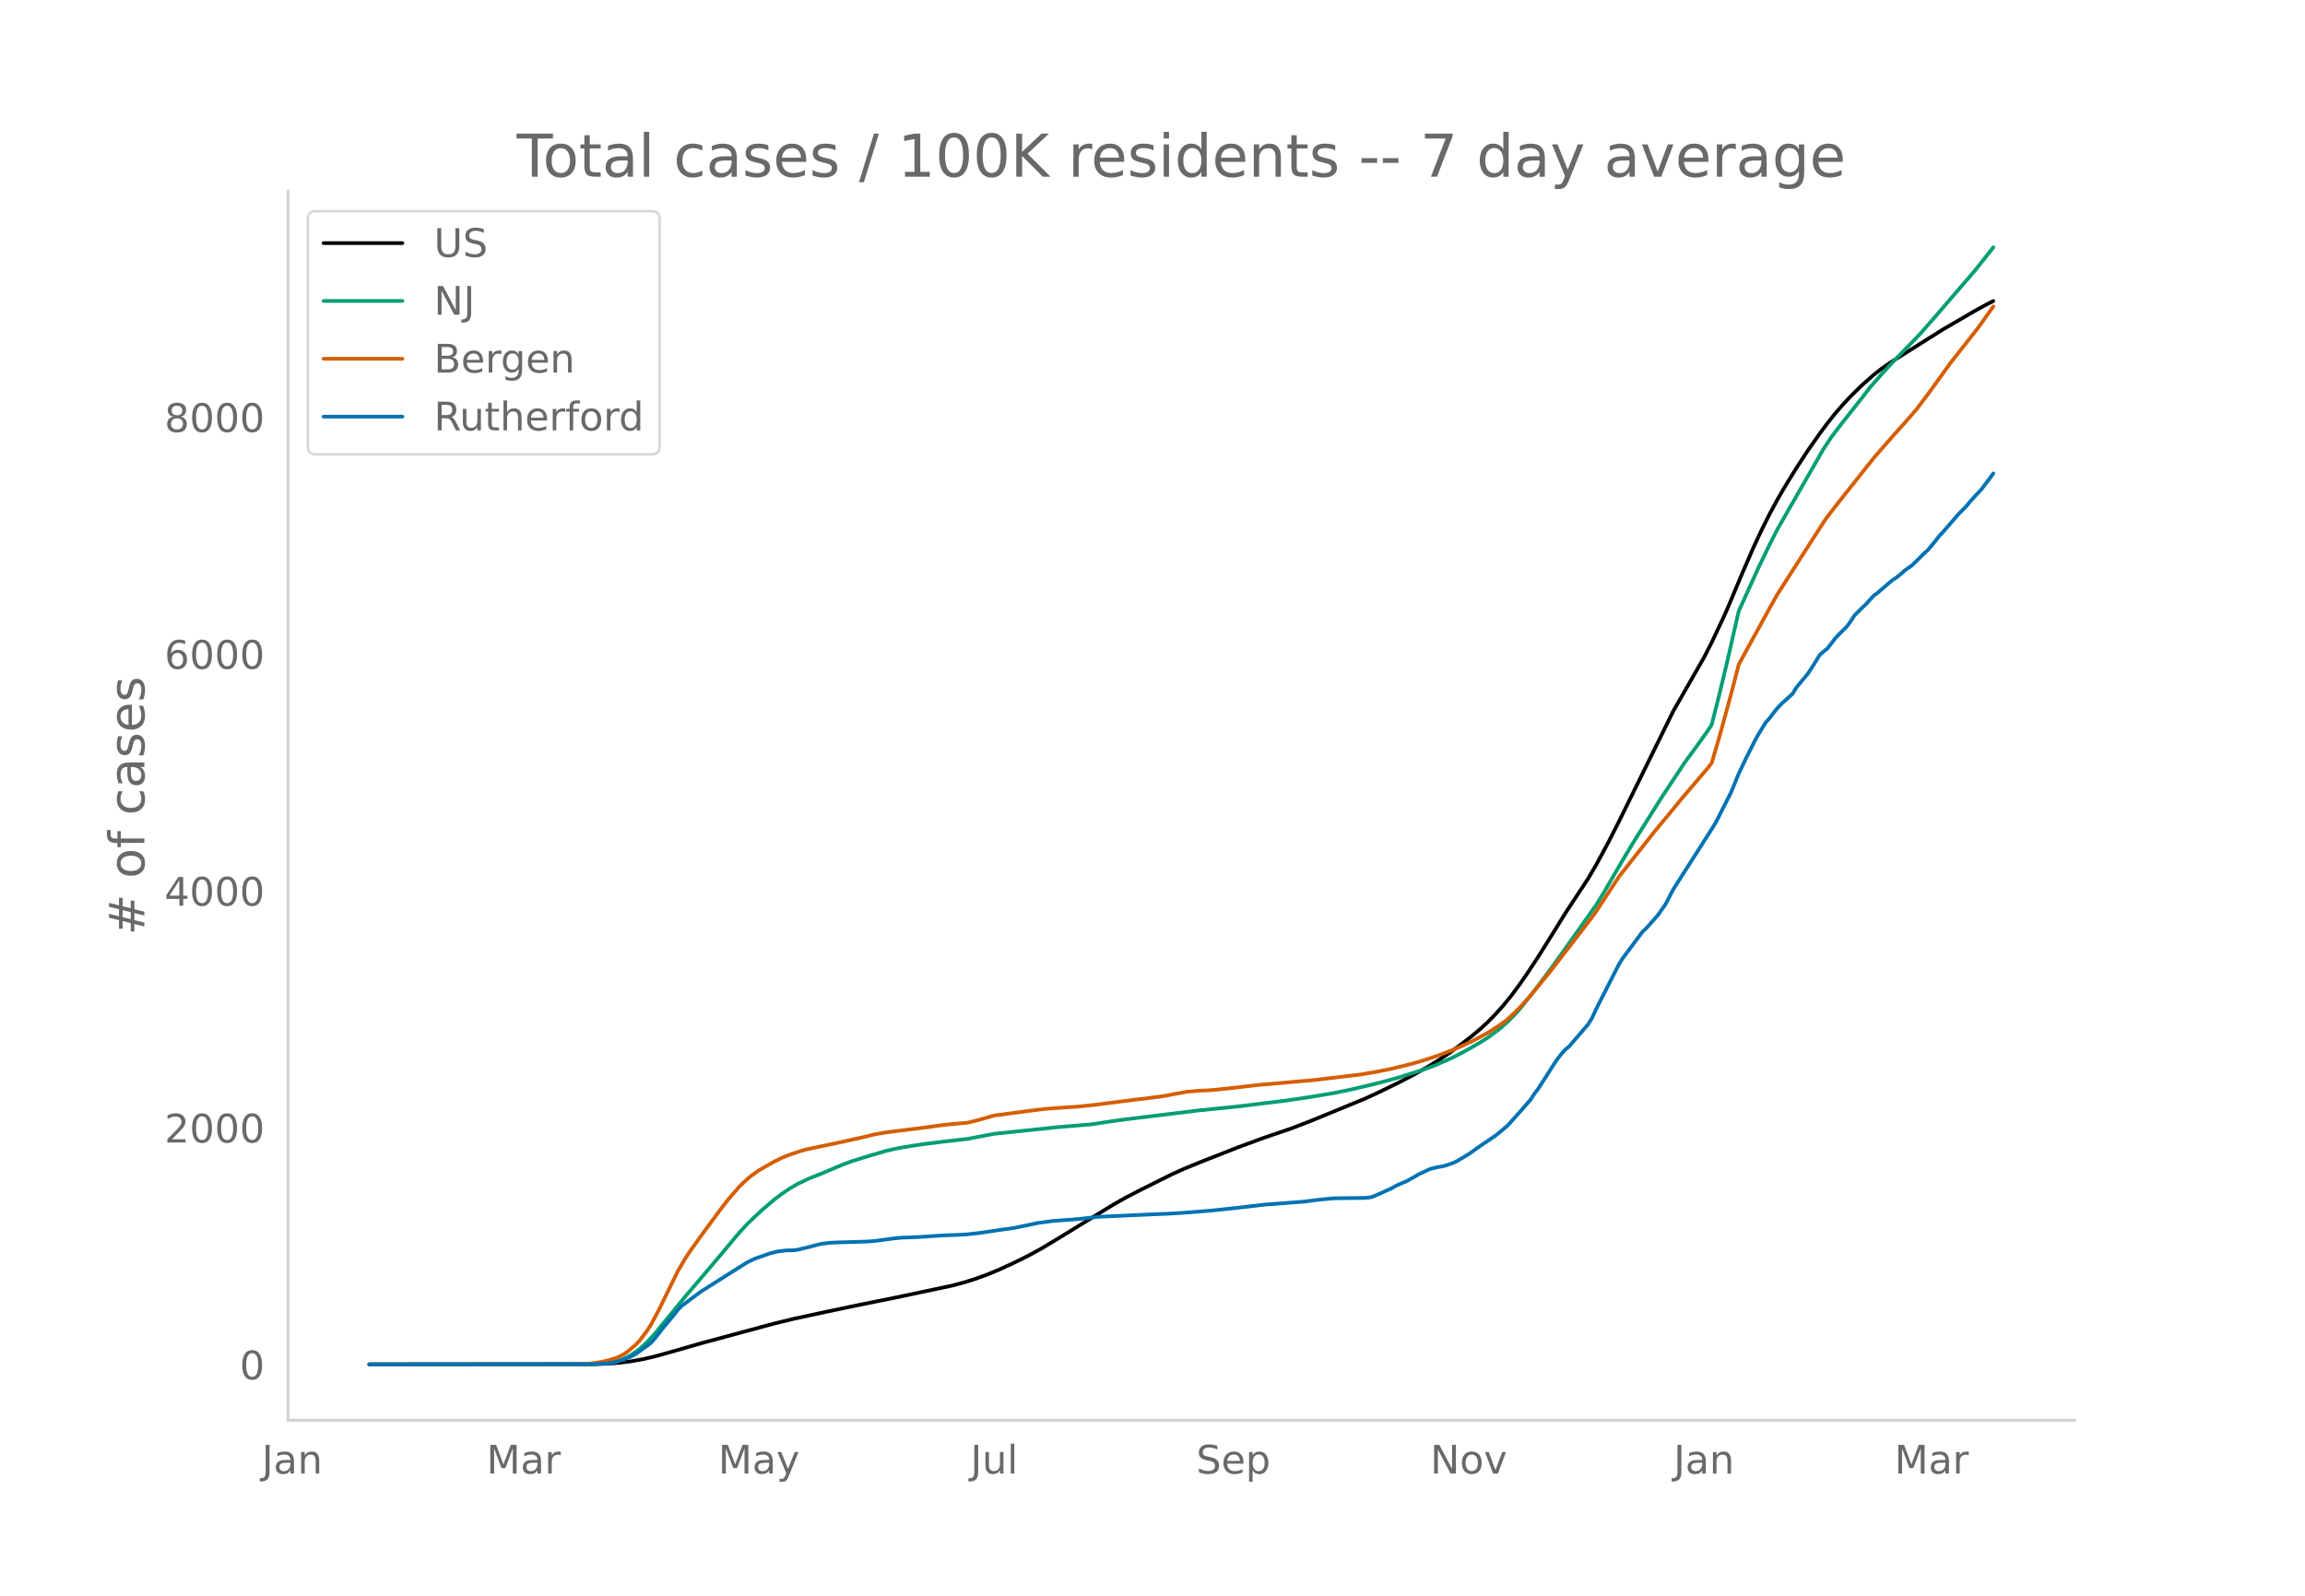
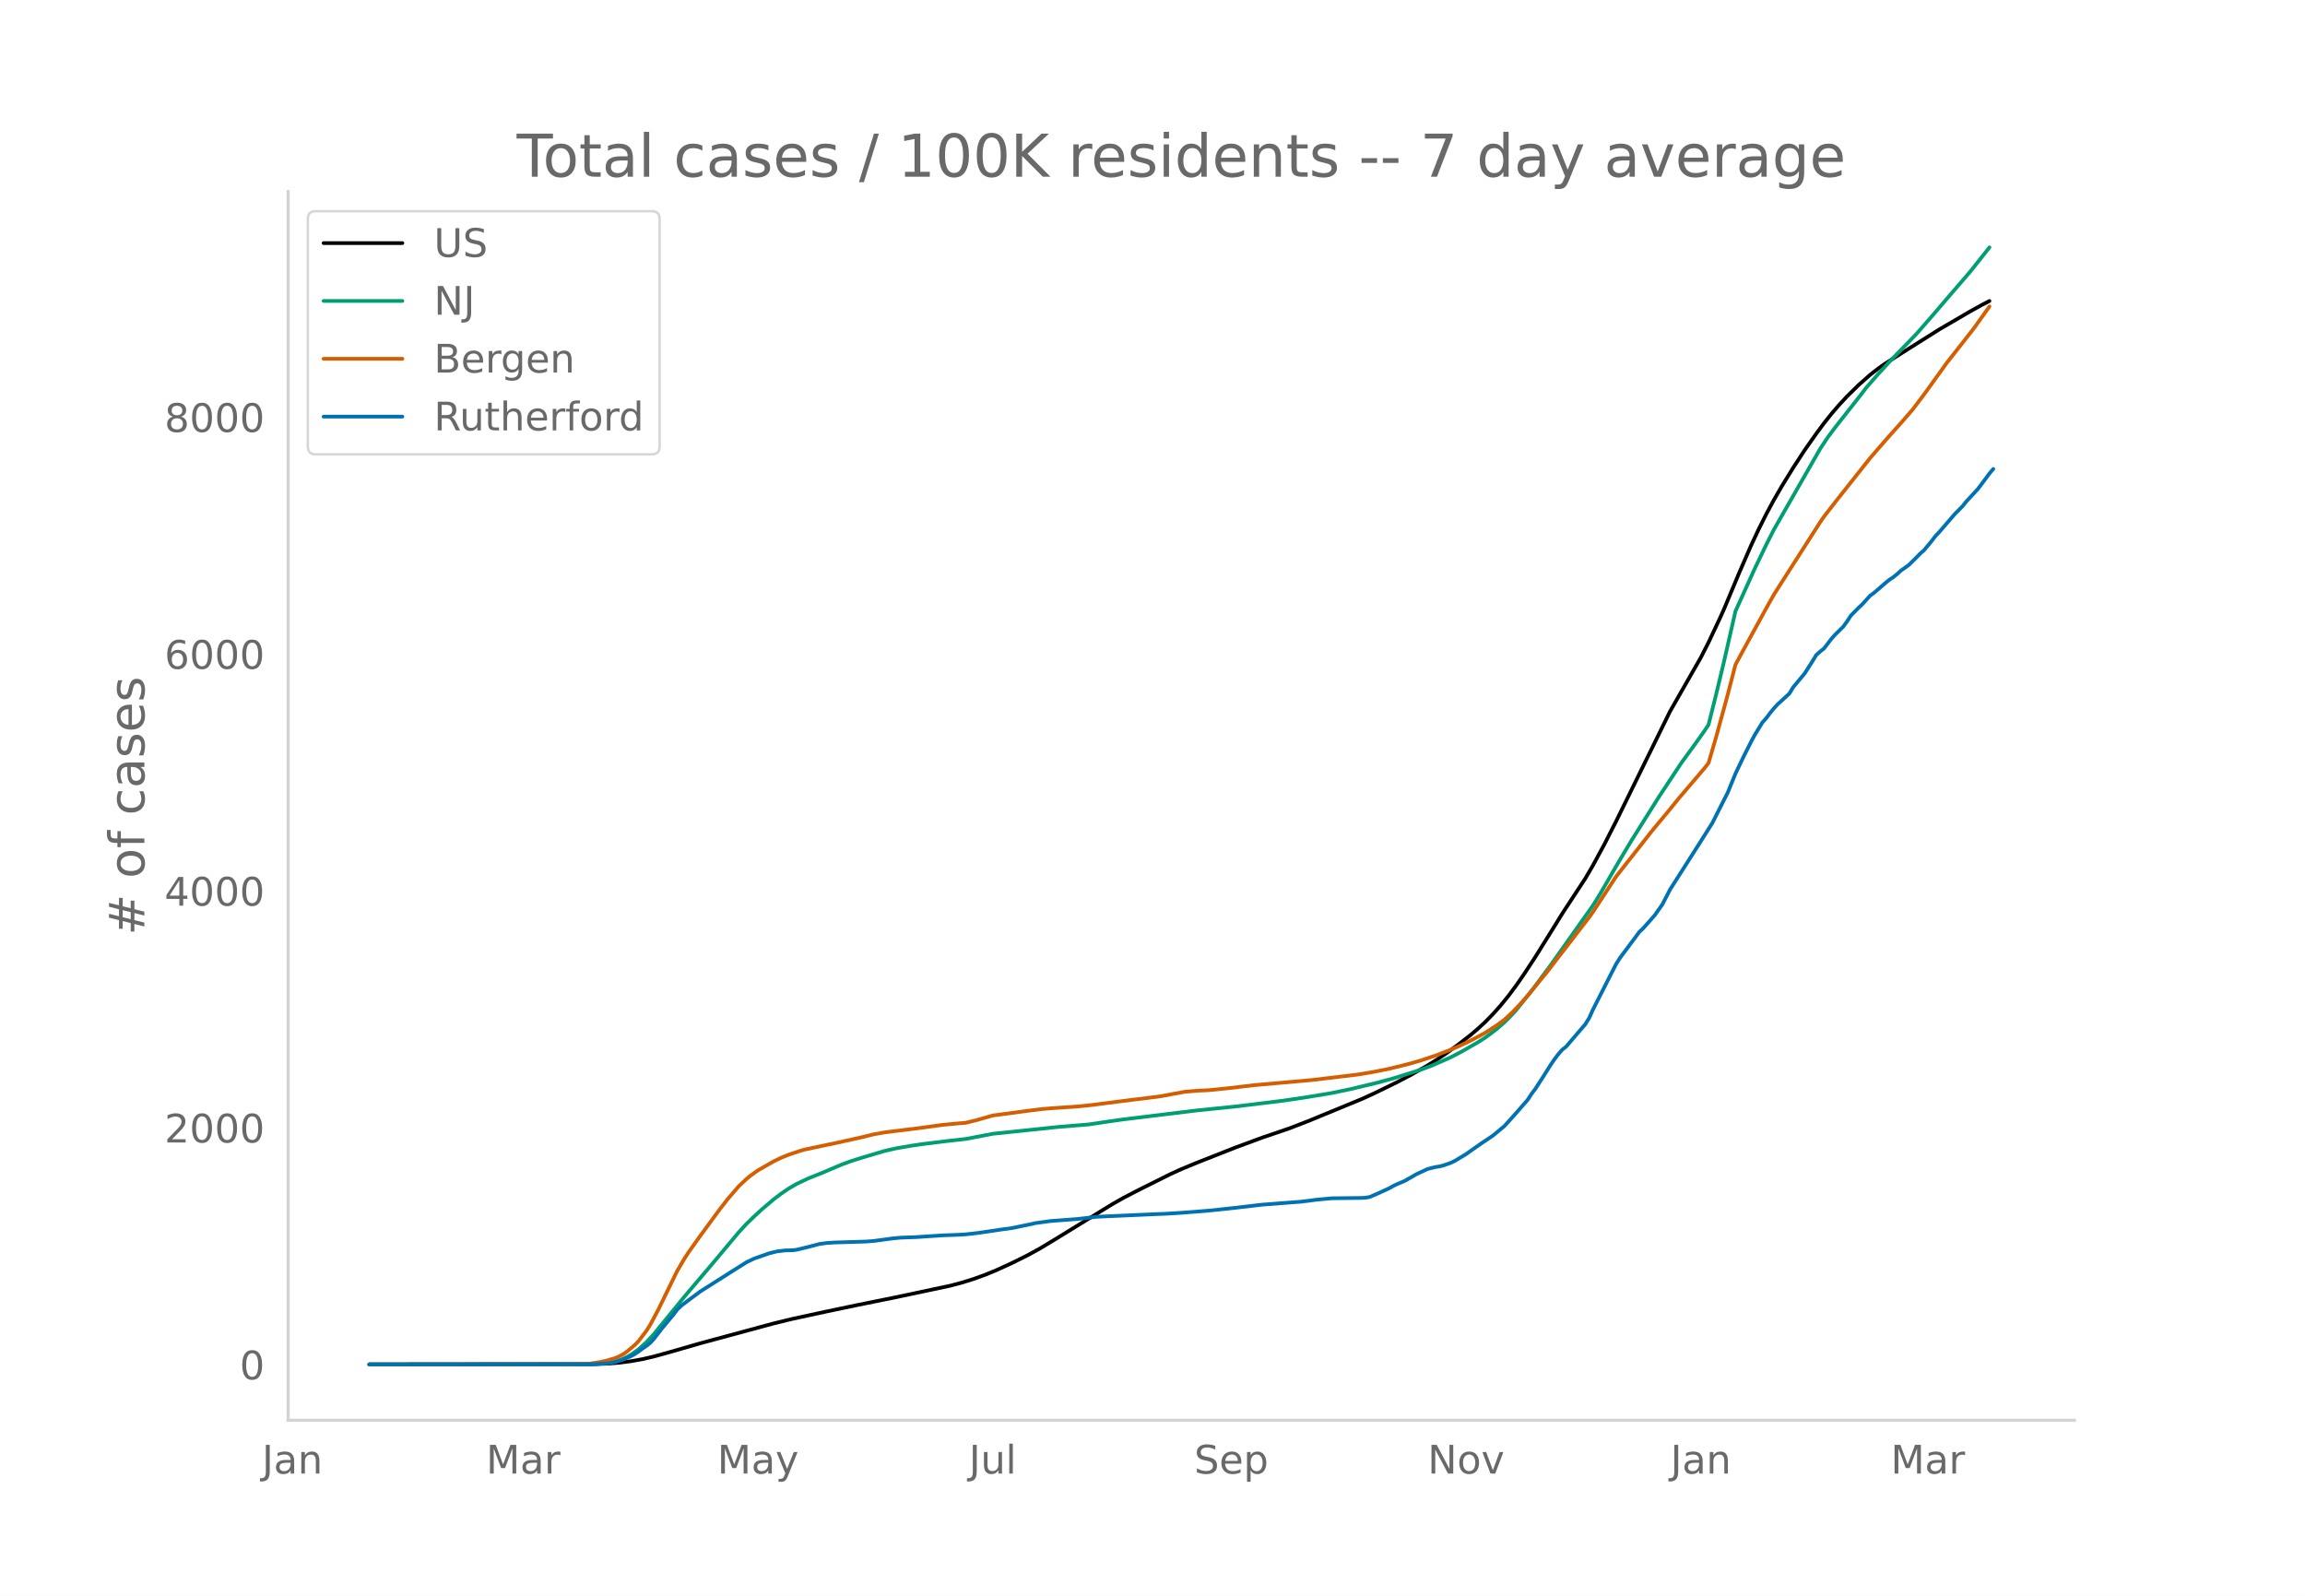
<svg xmlns="http://www.w3.org/2000/svg" xmlns:xlink="http://www.w3.org/1999/xlink" height="864" viewBox="0 0 936 648" width="1248">
  <defs>
    <style>*{stroke-linecap:butt;stroke-linejoin:round}</style>
  </defs>
  <g id="figure_1">
    <path d="M0 648h936V0H0z" style="fill:#fff" id="patch_1" />
    <g id="axes_1">
      <path d="M117 576.72h725.4V77.76H117z" style="fill:none" id="patch_2" />
-       <path clip-path="url(#p76350f881b)" d="m149.973 554.04 90.85-.083 6.267-.222 4.699-.38 4.699-.615 4.7-.84 4.698-1.095 6.266-1.732 12.531-3.608 29.762-8.032 7.832-1.903 14.097-3.039 12.532-2.619 14.097-2.832 23.496-4.965 4.7-1.245 4.699-1.466 4.699-1.693 4.699-1.927 6.266-2.87 6.265-3.106 4.7-2.561 6.265-3.755 23.496-14.41 4.7-2.66 6.265-3.245 12.531-6.243 4.7-2.142 6.265-2.587 15.664-6.159 10.965-4.045 10.964-3.728 7.832-3.016 21.93-9.018 4.7-2.14 9.398-4.571 6.265-3.29 6.266-3.563 3.133-1.943 4.699-3.138 4.699-3.422 4.7-3.651 3.132-2.64 3.133-2.89 3.133-3.196 3.132-3.509 3.133-3.842 3.133-4.203 3.133-4.482 4.699-7.146 6.266-10.022 4.699-7.576 6.265-9.537 3.133-4.77 3.133-5.347 4.7-8.669 4.698-9.213 21.93-44.571 12.531-21.872 3.133-6.137 4.7-9.955 1.566-3.482 6.265-14.933 4.7-10.79 3.132-6.685 3.133-6.249 3.133-5.805 3.133-5.41 4.699-7.61 4.7-7.186 4.698-6.677 3.133-4.222 3.133-3.92 3.133-3.627 3.132-3.357 4.7-4.607 4.699-4.147 3.133-2.446 3.132-2.206 6.266-3.967 15.664-9.85 12.531-7.29 4.7-2.603 3.132-1.61h0" style="fill:none;stroke:#000;stroke-linecap:round;stroke-width:1.5" id="line2d_1" />
-       <path clip-path="url(#p76350f881b)" d="m149.973 554.04 89.285-.087 4.699-.217 3.133-.347 3.132-.571 1.567-.475 1.566-.614 1.567-.757 1.566-.887 3.133-2.228 3.133-2.829 3.132-3.408 4.7-5.747 7.832-9.566 10.964-12.87 10.965-13.06 3.133-3.392 3.133-3.022 3.133-2.876 4.699-3.985 3.133-2.368 3.132-2.137 3.133-1.815 4.7-2.234 6.265-2.502 4.7-2.002 3.132-1.302 3.133-1.15 4.699-1.495 9.398-2.781 4.7-1.044 6.265-1.07 4.7-.682 9.398-1.155 7.832-.874 10.965-2.093 26.628-2.78 12.532-1.024 7.832-1.173 6.265-.886 29.762-3.621 15.664-1.588 18.797-2.289 9.398-1.358 10.965-1.805 7.832-1.63 10.965-2.627 6.265-1.691 10.965-3.425 4.7-1.718 7.831-3.438 4.7-2.461 6.265-3.577 3.133-1.976 4.699-3.506 3.133-2.774 3.133-3.153 1.566-1.714 6.266-7.788 7.832-10.514 17.23-24.27 3.133-5.076 4.699-8.102 3.133-5.358 4.699-7.82 10.965-17.41 9.398-14.197 4.7-6.399 4.699-6.588 1.566-2.39 3.133-12.46 3.133-13.022 4.699-20.608 7.832-17.247 4.7-9.762 3.132-6.146 3.133-5.474 15.664-27.283 3.132-4.721 3.133-4.167 9.399-11.905 3.132-4.077 4.7-5.36 4.699-5.109 10.965-11.285 6.265-7.15 6.266-7.307 9.398-10.883 4.7-5.877 3.132-3.989h0" style="fill:none;stroke:#009e73;stroke-linecap:round;stroke-width:1.5" id="line2d_2" />
-       <path clip-path="url(#p76350f881b)" d="m149.973 554.04 84.585-.085 4.7-.188 4.699-.693 3.133-.717 3.132-.96 1.567-.67 1.566-.857 1.567-1.088 3.132-2.642 1.567-1.627 3.133-4.104 1.566-2.477 3.133-5.851 7.832-15.985 3.133-5.305 1.566-2.38 4.7-6.584 7.831-10.641 3.133-4.037 4.7-5.455 3.132-2.939 1.566-1.297 3.133-2.231 6.266-3.57 3.133-1.527 3.132-1.26 4.7-1.563 1.566-.464 9.398-1.985 3.133-.641 10.965-2.422 4.7-1.165 4.698-.829 14.098-1.745 9.398-1.289 6.266-.586 3.133-.249 4.699-1.166 6.266-1.795 7.832-1.034 6.265-.848 6.266-.768 4.699-.377 9.398-.632 6.266-.65 15.664-2.021 6.266-.744 6.265-.838 4.7-.894 4.699-.852 4.699-.397 4.699-.211 7.832-.78 10.965-1.292 23.496-2.073 18.797-2.25 6.265-1.056L565.07 434l7.832-1.93 4.699-1.334 6.266-2.074 6.265-2.41 3.133-1.349 4.7-2.2 3.132-1.647 3.133-1.69 4.699-3.048 3.133-2.302 3.133-2.926 3.132-3.249 3.133-3.53 7.832-9.545 4.7-6.123 4.699-6.028 7.832-10.194 1.566-2.186 9.398-14.334 6.266-7.932 4.7-5.96 3.132-4.018 3.133-3.782 4.699-5.633 3.133-3.891 10.965-12.84 1.566-2.005 3.133-10.683 4.699-17.16 3.133-12.1 3.133-5.792 9.398-17.126 3.133-5.563 3.133-4.918 15.664-24.444 1.566-2.258 4.7-6.056 14.097-17.753 3.133-3.618 4.699-5.376 4.7-5.217 4.698-5.4 4.7-6.186 9.398-13.03 3.133-3.955 7.832-9.974 6.265-8.771h0" style="fill:none;stroke:#d55e00;stroke-linecap:round;stroke-width:1.5" id="line2d_3" />
-       <path clip-path="url(#p76350f881b)" d="m149.973 554.04 90.85-.075 6.267-.375 1.566-.226 1.566-.337 3.133-1.014 3.133-1.314 1.566-.863 1.567-1.05 1.566-1.202 1.567-1.05 1.566-1.24 1.566-1.726 3.133-4.054 4.7-5.63 1.566-2.064 1.566-1.54 3.133-2.364 4.7-3.49 12.53-7.92 6.266-3.942 3.133-1.501 6.265-2.177 3.133-.75 3.133-.376 3.133-.075 1.566-.188 4.7-1.126 4.699-1.238 3.132-.413 3.133-.188 12.531-.375 3.133-.226 7.832-1.05 3.133-.3 6.266-.226 10.964-.713 6.266-.225 3.133-.188 4.699-.526 3.133-.45 6.265-.938 4.7-.638 7.832-1.614 1.566-.376 6.266-.863 10.964-.826 7.832-.9 23.496-1.052 4.7-.187 6.265-.376 10.965-.863 4.7-.488 6.265-.675 10.965-1.277 15.664-1.2 3.132-.376 3.133-.413 6.266-.6 6.265-.076 6.266-.075 1.566-.112 1.567-.3 3.133-1.352 4.699-2.14 1.566-.9 1.567-.75 3.132-1.314 3.133-1.765 1.567-.938 4.699-2.177 3.133-.788 1.566-.225 1.566-.376 3.133-1.088 1.567-.75 4.699-2.816 3.133-2.215 3.132-2.177 4.7-3.152 4.699-3.904 4.699-5.217 4.7-5.368 1.566-2.402 1.566-2.064 3.133-4.842 3.133-4.955 1.566-2.29L633.99 428l1.567-1.764 1.566-1.239 7.832-9.12 1.567-2.553 1.566-3.453 7.832-15.39 1.566-3.04 1.567-2.477 6.265-8.37 1.567-2.14 1.566-1.463 4.7-5.293 3.132-4.429 3.133-6.043 12.531-19.63 4.7-7.432 6.265-12.349 3.133-7.657 3.133-6.568 3.132-6.194 1.567-2.927 3.133-5.105 1.566-1.727 1.566-2.102 1.567-1.914 1.566-1.689 4.7-4.279 1.566-2.59 3.133-3.753 1.566-1.877 3.133-4.917 1.566-2.552 1.567-1.389 1.566-1.239 3.133-4.053 1.566-1.727 3.133-3.078 1.566-2.14 1.567-2.401 3.133-3.153 1.566-1.464 3.133-3.453 1.566-1.126 4.7-4.054 1.566-1.276 1.566-1.014 1.567-1.276 1.566-1.426 3.133-2.215 3.133-3.078 1.566-1.614 1.566-1.35 3.133-3.792 1.567-2.027 1.566-1.651 6.266-7.244 3.132-3.153 1.567-1.952 4.7-5.067 3.132-4.167 1.566-2.139h0" style="fill:none;stroke:#0072b2;stroke-linecap:round;stroke-width:1.5" id="line2d_4" />
+       <path clip-path="url(#p25f1c58dd0)" d="m149.973 554.04 90.636-.083 6.25-.222 4.688-.38 4.689-.615 4.688-.84 4.688-1.095 6.25-1.732 12.502-3.608 29.691-8.032 7.813-1.903 14.065-3.039 12.501-2.619 14.064-2.832 23.44-4.965 4.689-1.245 4.688-1.466 4.688-1.693 4.688-1.927 6.25-2.87 6.251-3.106 4.689-2.561 6.25-3.755 23.44-14.41 4.689-2.66 6.25-3.245 12.502-6.243 4.688-2.142 6.25-2.587 15.628-6.159 10.938-4.045 10.94-3.728 7.813-3.016 21.877-9.018 4.688-2.14 9.377-4.571 6.25-3.29 6.251-3.563 3.125-1.943 4.689-3.138 4.688-3.422 4.688-3.651 3.125-2.64 3.125-2.89 3.126-3.196 3.125-3.509 3.126-3.842 3.125-4.203 3.125-4.482 4.688-7.146 6.251-10.022 4.688-7.576 6.25-9.537 3.126-4.77 3.126-5.347 4.688-8.669 4.688-9.213 21.877-44.571 12.502-21.872 3.125-6.137 4.688-9.955 1.563-3.482 6.25-14.933 4.689-10.79 3.125-6.685 3.126-6.249 3.125-5.805 3.125-5.41 4.688-7.61 4.689-7.186 4.688-6.677 3.125-4.222 3.125-3.92 3.126-3.627 3.125-3.357 4.688-4.607 4.688-4.147 3.126-2.446 3.125-2.206 6.25-3.967 15.628-9.85 12.501-7.29 4.688-2.603 3.126-1.61h0" style="fill:none;stroke:#000;stroke-linecap:round;stroke-width:1.5" id="line2d_1" />
+       <path clip-path="url(#p25f1c58dd0)" d="m149.973 554.04 89.073-.087 4.688-.217 3.125-.347 3.126-.571 1.562-.475 1.563-.614 1.563-.757 1.563-.887 3.125-2.228 3.125-2.829 3.126-3.408 4.688-5.747 7.813-9.566 10.939-12.87 10.939-13.06 3.125-3.392 3.126-3.022 3.125-2.876 4.688-3.985 3.125-2.368 3.126-2.137 3.125-1.815 4.688-2.234 6.251-2.502 4.688-2.002 3.125-1.302 3.126-1.15 4.688-1.495 9.376-2.781 4.688-1.044 6.25-1.07 4.689-.682 9.376-1.155 7.813-.874 10.94-2.093 26.565-2.78 12.501-1.024 7.814-1.173 6.25-.886 29.692-3.621 15.627-1.588 18.752-2.289 9.376-1.358 10.939-1.805 7.813-1.63 10.94-2.627 6.25-1.691 10.939-3.425 4.688-1.718 7.813-3.438 4.688-2.461 6.251-3.577 3.125-1.976 4.688-3.506 3.126-2.774 3.125-3.153 1.563-1.714 6.25-7.788 7.814-10.514 17.19-24.27 3.125-5.076 4.688-8.102 3.125-5.358 4.689-7.82 10.938-17.41 9.377-14.197 4.688-6.399 4.688-6.588 1.562-2.39 3.126-12.46 3.125-13.022 4.688-20.608 7.814-17.247 4.688-9.762 3.125-6.146 3.125-5.474 15.627-27.283 3.126-4.721 3.125-4.167 9.376-11.905 3.126-4.077 4.688-5.36 4.688-5.109 10.939-11.285 6.25-7.15 6.251-7.307 9.376-10.883 4.688-5.877 3.126-3.989h0" style="fill:none;stroke:#009e73;stroke-linecap:round;stroke-width:1.5" id="line2d_2" />
+       <path clip-path="url(#p25f1c58dd0)" d="m149.973 554.04 84.385-.085 4.688-.188 4.688-.693 3.125-.717 3.126-.96 1.562-.67 1.563-.857 1.563-1.088 3.125-2.642 1.563-1.627 3.125-4.104 1.563-2.477 3.125-5.851 7.814-15.985 3.125-5.305 1.563-2.38 4.688-6.584 7.813-10.641 3.126-4.037 4.688-5.455 3.125-2.939 1.563-1.297 3.125-2.231 6.251-3.57 3.125-1.527 3.126-1.26 4.688-1.563 1.563-.464 9.376-1.985 3.125-.641 10.939-2.422 4.688-1.165 4.688-.829 14.064-1.745 9.376-1.289 6.251-.586 3.125-.249 4.689-1.166 6.25-1.795 7.814-1.034 6.25-.848 6.251-.768 4.688-.377 9.376-.632 6.251-.65 15.627-2.021 6.25-.744 6.252-.838 4.688-.894 4.688-.852 4.688-.397 4.688-.211 7.813-.78 10.94-1.292 23.44-2.073 18.752-2.25 6.25-1.056 6.251-1.255 7.814-1.93 4.688-1.334 6.25-2.074 6.251-2.41 3.126-1.349 4.688-2.2 3.125-1.647 3.125-1.69 4.688-3.048 3.126-2.302 3.125-2.926 3.126-3.249 3.125-3.53 7.813-9.545 4.688-6.123 4.689-6.028 7.813-10.194 1.563-2.186 9.376-14.334 6.25-7.932 4.689-5.96 3.125-4.018 3.125-3.782 4.688-5.633 3.126-3.891 10.939-12.84 1.562-2.005 3.126-10.683 4.688-17.16 3.125-12.1 3.126-5.792 9.376-17.126 3.125-5.563 3.125-4.918 15.627-24.444 1.563-2.258 4.688-6.056 14.064-17.753 3.126-3.618 4.688-5.376 4.688-5.217 4.688-5.4 4.688-6.186 9.376-13.03 3.125-3.955 7.814-9.974 6.25-8.771h0" style="fill:none;stroke:#d55e00;stroke-linecap:round;stroke-width:1.5" id="line2d_3" />
+       <path clip-path="url(#p25f1c58dd0)" d="m149.973 554.04 90.636-.075 6.25-.375 1.563-.226 1.563-.337 3.125-1.014 3.126-1.314 1.562-.863 1.563-1.05 1.563-1.202 1.562-1.05 1.563-1.24 1.563-1.726 3.125-4.054 4.688-5.63 1.563-2.064 1.562-1.54 3.126-2.364 4.688-3.49 12.501-7.92 6.251-3.942 3.126-1.501 6.25-2.177 3.126-.75 3.125-.376 3.125-.075 1.563-.188 4.688-1.126 4.688-1.238 3.126-.413 3.125-.188 12.502-.375 3.125-.226 7.813-1.05 3.126-.3 6.25-.226 10.94-.713 6.25-.225 3.125-.188 4.689-.526 3.125-.45 6.25-.938 4.689-.638 7.813-1.614 1.563-.376 6.25-.863 10.94-.826 7.813-.9 23.44-1.052 4.688-.187 6.251-.376 10.939-.863 4.688-.488 6.25-.675 10.94-1.277 15.626-1.2 3.126-.376 3.125-.413 6.25-.6 6.252-.076 6.25-.075 1.563-.112 1.563-.3 3.125-1.352 4.688-2.14 1.563-.9 1.563-.75 3.125-1.314 3.125-1.765 1.563-.938 4.688-2.177 3.125-.788 1.563-.225 1.563-.376 3.125-1.088 1.563-.75 4.688-2.816 3.125-2.215 3.126-2.177 4.688-3.152 4.688-3.904 4.688-5.217 4.688-5.368 1.563-2.402 1.562-2.064 3.126-4.842 3.125-4.955 1.563-2.29 1.562-2.064 1.563-1.764 1.563-1.239 7.813-9.12 1.563-2.553 1.563-3.453 7.813-15.39 1.563-3.04 1.562-2.477 6.251-8.37 1.563-2.14 1.563-1.463 4.688-5.293 3.125-4.429 3.125-6.043 12.502-19.63 4.688-7.432 6.25-12.349 3.126-7.657 3.126-6.568 3.125-6.194 1.563-2.927 3.125-5.105 1.563-1.727 1.562-2.102 1.563-1.914 1.563-1.689 4.688-4.279 1.562-2.59 3.126-3.753 1.563-1.877 3.125-4.917 1.563-2.552 1.562-1.389 1.563-1.239 3.125-4.053 1.563-1.727 3.125-3.078 1.563-2.14 1.563-2.401 3.125-3.153 1.563-1.464 3.125-3.453 1.563-1.126 4.688-4.054 1.563-1.276 1.562-1.014 1.563-1.276 1.563-1.426 3.125-2.215 3.126-3.078 1.562-1.614 1.563-1.35 3.125-3.792 1.563-2.027 1.563-1.651 6.25-7.244 3.126-3.153 1.562-1.952 4.689-5.067 3.125-4.167 1.563-2.139 1.562-1.802h0" style="fill:none;stroke:#0072b2;stroke-linecap:round;stroke-width:1.5" id="line2d_4" />
      <path d="M117 576.72V77.76" style="fill:none;stroke:#d3d3d3;stroke-linecap:square;stroke-linejoin:miter;stroke-width:1.25" id="patch_3" />
      <path d="M117 576.72h725.4" style="fill:none;stroke:#d3d3d3;stroke-linecap:square;stroke-linejoin:miter;stroke-width:1.25" id="patch_4" />
      <g id="matplotlib.axis_1">
        <g id="xtick_1">
-           <g style="fill:#696969" transform="matrix(.16 0 0 -.16 106.312 598.378)" id="text_1">
+           <g style="fill:#696969" transform="matrix(.16 0 0 -.16 106.386 598.378)" id="text_1">
            <defs>
              <path d="M9.813 72.906h9.859V5.078q0-13.187-5-19.14-5-5.954-16.094-5.954h-3.75v8.297h3.078q6.531 0 9.219 3.672Q9.813-4.39 9.813 5.078z" id="DejaVuSans-74" />
              <path d="M34.281 27.484q-10.89 0-15.093-2.484-4.204-2.484-4.204-8.5 0-4.781 3.157-7.594 3.156-2.797 8.562-2.797 7.485 0 12 5.297 4.516 5.297 4.516 14.078v2zm17.922 3.72V0H43.22v8.297Q40.14 3.328 35.547.953q-4.594-2.375-11.234-2.375-8.391 0-13.36 4.719Q6 8.016 6 15.922q0 9.219 6.172 13.906 6.187 4.688 18.437 4.688h12.61v.89q0 6.203-4.078 9.594-4.078 3.39-11.453 3.39-4.688 0-9.141-1.124-4.438-1.125-8.531-3.375v8.312q4.921 1.906 9.562 2.844 4.64.953 9.031.953 11.875 0 17.735-6.156 5.86-6.14 5.86-18.64z" id="DejaVuSans-97" />
              <path d="M54.89 33.016V0h-8.984v32.719q0 7.765-3.031 11.61-3.031 3.858-9.078 3.858-7.281 0-11.484-4.64-4.204-4.625-4.204-12.64V0H9.08v54.688h9.03v-8.5q3.235 4.937 7.594 7.374Q30.078 56 35.797 56q9.422 0 14.25-5.828 4.844-5.828 4.844-17.156z" id="DejaVuSans-110" />
            </defs>
            <use xlink:href="#DejaVuSans-74" />
            <use x="29.492" xlink:href="#DejaVuSans-97" />
            <use x="90.771" xlink:href="#DejaVuSans-110" />
          </g>
        </g>
        <g id="xtick_2">
-           <g style="fill:#696969" transform="matrix(.16 0 0 -.16 197.535 598.378)" id="text_2">
+           <g style="fill:#696969" transform="matrix(.16 0 0 -.16 197.387 598.378)" id="text_2">
            <defs>
              <path d="M9.813 72.906h14.703l18.593-49.61 18.703 49.61h14.704V0H66.89v64.016l-18.797-50h-9.907l-18.796 50V0H9.813z" id="DejaVuSans-77" />
              <path d="M41.11 46.297q-1.516.875-3.297 1.281Q36.03 48 33.89 48q-7.625 0-11.703-4.953-4.079-4.953-4.079-14.234V0H9.08v54.688h9.03v-8.5q2.844 4.984 7.375 7.39Q30.031 56 36.531 56q.922 0 2.047-.125 1.125-.11 2.484-.36z" id="DejaVuSans-114" />
            </defs>
            <use xlink:href="#DejaVuSans-77" />
            <use x="86.279" xlink:href="#DejaVuSans-97" />
            <use x="147.559" xlink:href="#DejaVuSans-114" />
          </g>
        </g>
        <g id="xtick_3">
-           <g style="fill:#696969" transform="matrix(.16 0 0 -.16 291.64 598.378)" id="text_3">
+           <g style="fill:#696969" transform="matrix(.16 0 0 -.16 291.264 598.378)" id="text_3">
            <defs>
              <path d="M32.172-5.078q-3.797-9.766-7.422-12.735-3.61-2.984-9.656-2.984H7.906v7.516h5.282q3.703 0 5.75 1.765Q21-9.766 23.483-3.219l1.61 4.094-22.11 53.813H12.5l17.094-42.766 17.093 42.766h9.516z" id="DejaVuSans-121" />
            </defs>
            <use xlink:href="#DejaVuSans-77" />
            <use x="86.279" xlink:href="#DejaVuSans-97" />
            <use x="147.559" xlink:href="#DejaVuSans-121" />
          </g>
        </g>
        <g id="xtick_4">
-           <g style="fill:#696969" transform="matrix(.16 0 0 -.16 394.077 598.378)" id="text_4">
+           <g style="fill:#696969" transform="matrix(.16 0 0 -.16 393.476 598.378)" id="text_4">
            <defs>
              <path d="M8.5 21.578v33.11h8.984V21.922q0-7.766 3.016-11.656 3.031-3.875 9.094-3.875 7.265 0 11.484 4.64 4.234 4.64 4.234 12.656v31h8.985V0h-8.984v8.406Q42.047 3.422 37.718 1q-4.313-2.422-10.032-2.422-9.421 0-14.312 5.86Q8.5 10.296 8.5 21.578zM31.11 56z" id="DejaVuSans-117" />
              <path d="M9.422 75.984h8.984V0H9.422z" id="DejaVuSans-108" />
            </defs>
            <use xlink:href="#DejaVuSans-74" />
            <use x="29.492" xlink:href="#DejaVuSans-117" />
            <use x="92.871" xlink:href="#DejaVuSans-108" />
          </g>
        </g>
        <g id="xtick_5">
-           <g style="fill:#696969" transform="matrix(.16 0 0 -.16 485.766 598.378)" id="text_5">
+           <g style="fill:#696969" transform="matrix(.16 0 0 -.16 484.935 598.378)" id="text_5">
            <defs>
              <path d="M53.516 70.516V60.89q-5.61 2.687-10.594 4-4.984 1.328-9.625 1.328-8.047 0-12.422-3.125t-4.375-8.89q0-4.845 2.906-7.313 2.907-2.453 11.016-3.97l5.953-1.218q11.031-2.11 16.281-7.406 5.25-5.297 5.25-14.172 0-10.61-7.11-16.078-7.093-5.469-20.812-5.469-5.172 0-11.015 1.172Q13.14.922 6.89 3.219v10.156q6-3.36 11.765-5.078 5.766-1.703 11.328-1.703 8.438 0 13.032 3.312 4.593 3.328 4.593 9.485 0 5.359-3.297 8.39-3.296 3.032-10.812 4.547L27.484 33.5q-11.03 2.188-15.968 6.875-4.922 4.688-4.922 13.047 0 9.672 6.812 15.234 6.813 5.563 18.766 5.563 5.14 0 10.453-.938 5.328-.922 10.89-2.765z" id="DejaVuSans-83" />
              <path d="M56.203 29.594v-4.39H14.891q.593-9.282 5.593-14.142 5-4.859 13.938-4.859 5.172 0 10.031 1.266 4.86 1.265 9.656 3.812v-8.5Q49.266.734 44.187-.344 39.11-1.422 33.892-1.422q-13.094 0-20.735 7.61-7.64 7.625-7.64 20.625 0 13.421 7.25 21.296Q20.016 56 32.328 56q11.031 0 17.453-7.11 6.422-7.093 6.422-19.296zm-8.984 2.64q-.094 7.36-4.125 11.75-4.032 4.407-10.672 4.407-7.516 0-12.031-4.25-4.516-4.25-5.203-11.97z" id="DejaVuSans-101" />
              <path d="M18.11 8.203v-29H9.077v75.484h9.031v-8.296q2.844 4.875 7.157 7.234Q29.594 56 35.594 56q9.968 0 16.187-7.906 6.235-7.907 6.235-20.797T51.78 6.484q-6.218-7.906-16.187-7.906-6 0-10.328 2.375-4.313 2.375-7.157 7.25zm30.578 19.094q0 9.906-4.079 15.547-4.078 5.64-11.203 5.64-7.14 0-11.218-5.64-4.079-5.64-4.079-15.547 0-9.906 4.078-15.547 4.079-5.64 11.22-5.64 7.124 0 11.202 5.64t4.078 15.547z" id="DejaVuSans-112" />
            </defs>
            <use xlink:href="#DejaVuSans-83" />
            <use x="63.477" xlink:href="#DejaVuSans-101" />
            <use x="125" xlink:href="#DejaVuSans-112" />
          </g>
        </g>
        <g id="xtick_6">
-           <g style="fill:#696969" transform="matrix(.16 0 0 -.16 580.782 598.378)" id="text_6">
+           <g style="fill:#696969" transform="matrix(.16 0 0 -.16 579.724 598.378)" id="text_6">
            <defs>
              <path d="M9.813 72.906h13.28l32.329-60.984v60.984h9.562V0h-13.28L19.39 60.984V0H9.813z" id="DejaVuSans-78" />
              <path d="M30.61 48.39q-7.22 0-11.422-5.64-4.204-5.64-4.204-15.453 0-9.813 4.172-15.453 4.188-5.64 11.453-5.64 7.188 0 11.375 5.655 4.203 5.672 4.203 15.438 0 9.719-4.203 15.406-4.187 5.688-11.375 5.688zm0 7.61q11.718 0 18.406-7.625 6.703-7.61 6.703-21.078 0-13.422-6.703-21.078-6.688-7.64-18.407-7.64-11.765 0-18.437 7.64-6.656 7.656-6.656 21.078 0 13.469 6.656 21.078Q18.844 56 30.609 56z" id="DejaVuSans-111" />
              <path d="M2.984 54.688H12.5L29.594 8.797l17.093 45.89h9.516L35.687 0H23.485z" id="DejaVuSans-118" />
            </defs>
            <use xlink:href="#DejaVuSans-78" />
            <use x="74.805" xlink:href="#DejaVuSans-111" />
            <use x="135.986" xlink:href="#DejaVuSans-118" />
          </g>
        </g>
        <g id="xtick_7">
-           <g style="fill:#696969" transform="matrix(.16 0 0 -.16 679.615 598.378)" id="text_7">
+           <g style="fill:#696969" transform="matrix(.16 0 0 -.16 678.33 598.378)" id="text_7">
            <use xlink:href="#DejaVuSans-74" />
            <use x="29.492" xlink:href="#DejaVuSans-97" />
            <use x="90.771" xlink:href="#DejaVuSans-110" />
          </g>
        </g>
        <g id="xtick_8">
-           <g style="fill:#696969" transform="matrix(.16 0 0 -.16 769.271 598.378)" id="text_8">
+           <g style="fill:#696969" transform="matrix(.16 0 0 -.16 767.768 598.378)" id="text_8">
            <use xlink:href="#DejaVuSans-77" />
            <use x="86.279" xlink:href="#DejaVuSans-97" />
            <use x="147.559" xlink:href="#DejaVuSans-114" />
          </g>
        </g>
      </g>
      <g id="matplotlib.axis_2">
        <g id="ytick_1">
          <g style="fill:#696969" transform="matrix(.16 0 0 -.16 97.32 560.119)" id="text_9">
            <defs>
              <path d="M31.781 66.406q-7.61 0-11.453-7.5Q16.5 51.422 16.5 36.375q0-14.984 3.828-22.484 3.844-7.5 11.453-7.5 7.672 0 11.5 7.5 3.844 7.5 3.844 22.484 0 15.047-3.844 22.531-3.828 7.5-11.5 7.5zm0 7.813q12.266 0 18.735-9.703 6.468-9.688 6.468-28.141 0-18.406-6.468-28.11-6.47-9.687-18.735-9.687-12.25 0-18.718 9.688-6.47 9.703-6.47 28.109 0 18.453 6.47 28.14Q19.53 74.22 31.78 74.22z" id="DejaVuSans-48" />
            </defs>
            <use xlink:href="#DejaVuSans-48" />
          </g>
        </g>
        <g id="ytick_2">
          <g style="fill:#696969" transform="matrix(.16 0 0 -.16 66.78 463.94)" id="text_10">
            <defs>
              <path d="M19.188 8.297h34.421V0H7.33v8.297q5.609 5.812 15.296 15.594 9.703 9.797 12.188 12.64 4.734 5.313 6.609 9 1.89 3.688 1.89 7.25 0 5.813-4.078 9.469-4.078 3.672-10.625 3.672-4.64 0-9.797-1.61-5.14-1.609-11-4.89v9.969Q13.767 71.78 18.938 73q5.188 1.219 9.485 1.219 11.328 0 18.062-5.672 6.735-5.656 6.735-15.125 0-4.5-1.688-8.531-1.672-4.016-6.125-9.485-1.218-1.422-7.765-8.187-6.532-6.766-18.453-18.922z" id="DejaVuSans-50" />
            </defs>
            <use xlink:href="#DejaVuSans-50" />
            <use x="63.623" xlink:href="#DejaVuSans-48" />
            <use x="127.246" xlink:href="#DejaVuSans-48" />
            <use x="190.869" xlink:href="#DejaVuSans-48" />
          </g>
        </g>
        <g id="ytick_3">
          <g style="fill:#696969" transform="matrix(.16 0 0 -.16 66.78 367.76)" id="text_11">
            <defs>
              <path d="M37.797 64.313 12.89 25.39h24.906zm-2.594 8.593H47.61V25.391h10.407v-8.203H47.609V0h-9.812v17.188H4.89v9.515z" id="DejaVuSans-52" />
            </defs>
            <use xlink:href="#DejaVuSans-52" />
            <use x="63.623" xlink:href="#DejaVuSans-48" />
            <use x="127.246" xlink:href="#DejaVuSans-48" />
            <use x="190.869" xlink:href="#DejaVuSans-48" />
          </g>
        </g>
        <g id="ytick_4">
          <g style="fill:#696969" transform="matrix(.16 0 0 -.16 66.78 271.581)" id="text_12">
            <defs>
              <path d="M33.016 40.375q-6.641 0-10.532-4.547-3.875-4.531-3.875-12.437 0-7.86 3.875-12.438 3.891-4.562 10.532-4.562 6.64 0 10.515 4.562 3.875 4.578 3.875 12.438 0 7.906-3.875 12.437-3.875 4.547-10.515 4.547zm19.578 30.922v-8.984q-3.719 1.75-7.5 2.671-3.782.938-7.5.938-9.766 0-14.922-6.594-5.14-6.594-5.875-19.922 2.875 4.25 7.219 6.516 4.359 2.266 9.578 2.266 10.984 0 17.36-6.672 6.374-6.657 6.374-18.125 0-11.235-6.64-18.032-6.641-6.78-17.672-6.78-12.657 0-19.344 9.687-6.688 9.703-6.688 28.109 0 17.281 8.204 27.563 8.203 10.28 22.015 10.28 3.719 0 7.5-.734t7.89-2.187z" id="DejaVuSans-54" />
            </defs>
            <use xlink:href="#DejaVuSans-54" />
            <use x="63.623" xlink:href="#DejaVuSans-48" />
            <use x="127.246" xlink:href="#DejaVuSans-48" />
            <use x="190.869" xlink:href="#DejaVuSans-48" />
          </g>
        </g>
        <g id="ytick_5">
          <g style="fill:#696969" transform="matrix(.16 0 0 -.16 66.78 175.402)" id="text_13">
            <defs>
              <path d="M31.781 34.625q-7.031 0-11.062-3.766-4.016-3.765-4.016-10.343 0-6.594 4.016-10.36Q24.75 6.391 31.78 6.391q7.032 0 11.078 3.78 4.063 3.798 4.063 10.345 0 6.578-4.031 10.343-4.016 3.766-11.11 3.766zm-9.86 4.188q-6.343 1.562-9.89 5.906Q8.5 49.079 8.5 55.329q0 8.733 6.219 13.812 6.234 5.078 17.062 5.078 10.89 0 17.094-5.078 6.203-5.079 6.203-13.813 0-6.25-3.547-10.61-3.531-4.343-9.828-5.906 7.125-1.656 11.094-6.5 3.984-4.828 3.984-11.796 0-10.61-6.468-16.282-6.47-5.656-18.532-5.656-12.047 0-18.531 5.656-6.469 5.672-6.469 16.282 0 6.968 4 11.797 4.016 4.843 11.14 6.5zM18.314 54.39q0-5.657 3.53-8.828 3.548-3.172 9.938-3.172 6.36 0 9.938 3.172 3.593 3.171 3.593 8.828 0 5.672-3.593 8.843-3.578 3.172-9.938 3.172-6.39 0-9.937-3.172-3.532-3.172-3.532-8.843z" id="DejaVuSans-56" />
            </defs>
            <use xlink:href="#DejaVuSans-56" />
            <use x="63.623" xlink:href="#DejaVuSans-48" />
            <use x="127.246" xlink:href="#DejaVuSans-48" />
            <use x="190.869" xlink:href="#DejaVuSans-48" />
          </g>
        </g>
        <g style="fill:#696969" transform="matrix(0 -.2 -.2 0 58.62 379.813)" id="text_14">
          <defs>
            <path d="M51.125 44H36.922l-4.11-16.313h14.313zm-7.328 27.781-5.078-20.265h14.265L58.11 71.78h7.813L60.89 51.516h15.234V44h-17.14l-4-16.313h15.53V20.22H53.079L48 0h-7.813l5.032 20.219H30.906L25.875 0h-7.86l5.079 20.219H7.719v7.468h17.187L29 44H13.281v7.516h17.625l4.985 20.265z" id="DejaVuSans-35" />
            <path d="M37.11 75.984V68.5h-8.594q-4.828 0-6.72-1.953-1.874-1.953-1.874-7.031v-4.828h14.797v-6.985H19.922V0H10.89v47.703H2.297v6.984h8.594V58.5q0 9.125 4.25 13.297 4.25 4.187 13.468 4.187z" id="DejaVuSans-102" />
            <path d="M48.781 52.594v-8.407q-3.812 2.11-7.64 3.157-3.828 1.047-7.735 1.047-8.75 0-13.593-5.547-4.829-5.532-4.829-15.547 0-10.016 4.829-15.563 4.843-5.53 13.593-5.53 3.907 0 7.735 1.046 3.828 1.047 7.64 3.156V2.094Q45.016.344 40.984-.531q-4.015-.89-8.562-.89-12.36 0-19.64 7.765-7.266 7.765-7.266 20.953 0 13.375 7.343 21.031Q20.22 56 33.016 56q4.14 0 8.093-.86 3.953-.843 7.672-2.546z" id="DejaVuSans-99" />
            <path d="M44.281 53.078v-8.5q-3.797 1.953-7.906 2.922-4.094.984-8.5.984-6.688 0-10.031-2.047-3.344-2.046-3.344-6.156 0-3.125 2.39-4.906 2.391-1.781 9.626-3.39l3.078-.688q9.562-2.047 13.593-5.781 4.032-3.735 4.032-10.422 0-7.625-6.032-12.078-6.03-4.438-16.578-4.438-4.39 0-9.156.86Q10.688.296 5.422 2v9.281q4.984-2.594 9.812-3.89 4.829-1.282 9.579-1.282 6.343 0 9.75 2.172 3.421 2.172 3.421 6.125 0 3.656-2.468 5.61-2.453 1.953-10.813 3.765l-3.125.735q-8.344 1.75-12.062 5.39-3.704 3.64-3.704 9.985 0 7.718 5.47 11.906Q16.75 56 26.811 56q4.97 0 9.36-.734 4.406-.72 8.11-2.188z" id="DejaVuSans-115" />
          </defs>
          <use xlink:href="#DejaVuSans-35" />
          <use x="83.789" xlink:href="#DejaVuSans-32" />
          <use x="115.576" xlink:href="#DejaVuSans-111" />
          <use x="176.758" xlink:href="#DejaVuSans-102" />
          <use x="211.963" xlink:href="#DejaVuSans-32" />
          <use x="243.75" xlink:href="#DejaVuSans-99" />
          <use x="298.73" xlink:href="#DejaVuSans-97" />
          <use x="360.01" xlink:href="#DejaVuSans-115" />
          <use x="412.109" xlink:href="#DejaVuSans-101" />
          <use x="473.633" xlink:href="#DejaVuSans-115" />
        </g>
      </g>
      <g style="fill:#696969" transform="matrix(.24 0 0 -.24 209.82 71.76)" id="text_15">
        <defs>
          <path d="M-.297 72.906h61.672v-8.312H35.5V0h-9.906v64.594H-.296z" id="DejaVuSans-84" />
          <path d="M18.313 70.219V54.688h18.5v-6.985h-18.5V18.016q0-6.688 1.828-8.594 1.828-1.906 7.453-1.906h9.218V0h-9.218q-10.407 0-14.36 3.875-3.953 3.89-3.953 14.14v29.688H2.687v6.984h6.594V70.22z" id="DejaVuSans-116" />
          <path d="M25.39 72.906h8.297L8.297-9.28H0z" id="DejaVuSans-47" />
          <path d="M12.406 8.297h16.11v55.625l-17.532-3.516v8.985l17.438 3.515h9.86V8.296H54.39V0H12.406z" id="DejaVuSans-49" />
          <path d="M9.813 72.906h9.859V42.094L52.39 72.906h12.703L28.906 38.922 67.672 0H54.688L19.672 35.11V0h-9.86z" id="DejaVuSans-75" />
          <path d="M9.422 54.688h8.984V0H9.422zm0 21.296h8.984v-11.39H9.422z" id="DejaVuSans-105" />
          <path d="M45.406 46.39v29.594h8.985V0h-8.985v8.203Q42.578 3.328 38.25.953q-4.313-2.375-10.375-2.375-9.906 0-16.14 7.906-6.22 7.922-6.22 20.813 0 12.89 6.22 20.797Q17.968 56 27.874 56q6.063 0 10.375-2.375 4.328-2.36 7.156-7.234zm-30.61-19.093q0-9.906 4.079-15.547 4.078-5.64 11.203-5.64 7.125 0 11.219 5.64 4.11 5.64 4.11 15.547 0 9.906-4.11 15.547-4.094 5.64-11.219 5.64-7.125 0-11.203-5.64-4.078-5.64-4.078-15.547z" id="DejaVuSans-100" />
          <path d="M4.89 31.39h26.313v-8H4.891z" id="DejaVuSans-45" />
          <path d="M8.203 72.906h46.875v-4.203L28.61 0H18.312L43.22 64.594H8.203z" id="DejaVuSans-55" />
          <path d="M45.406 27.984q0 9.766-4.031 15.125-4.016 5.375-11.297 5.375-7.219 0-11.25-5.375-4.031-5.359-4.031-15.125 0-9.718 4.031-15.093t11.25-5.375q7.281 0 11.297 5.375 4.031 5.375 4.031 15.093zm8.985-21.203q0-13.953-6.203-20.765Q42-20.797 29.203-20.797q-4.734 0-8.937.703-4.203.703-8.157 2.172v8.735q3.954-2.141 7.813-3.157 3.86-1.031 7.86-1.031 8.843 0 13.234 4.61 4.39 4.609 4.39 13.937v4.453q-2.781-4.844-7.125-7.234Q33.938 0 27.875 0 17.828 0 11.672 7.656q-6.156 7.672-6.156 20.328 0 12.688 6.156 20.344Q17.828 56 27.875 56q6.063 0 10.406-2.39 4.344-2.391 7.125-7.22v8.297h8.985z" id="DejaVuSans-103" />
        </defs>
        <use xlink:href="#DejaVuSans-84" />
        <use x="44.084" xlink:href="#DejaVuSans-111" />
        <use x="105.266" xlink:href="#DejaVuSans-116" />
        <use x="144.475" xlink:href="#DejaVuSans-97" />
        <use x="205.754" xlink:href="#DejaVuSans-108" />
        <use x="233.537" xlink:href="#DejaVuSans-32" />
        <use x="265.324" xlink:href="#DejaVuSans-99" />
        <use x="320.305" xlink:href="#DejaVuSans-97" />
        <use x="381.584" xlink:href="#DejaVuSans-115" />
        <use x="433.684" xlink:href="#DejaVuSans-101" />
        <use x="495.207" xlink:href="#DejaVuSans-115" />
        <use x="547.307" xlink:href="#DejaVuSans-32" />
        <use x="579.094" xlink:href="#DejaVuSans-47" />
        <use x="612.785" xlink:href="#DejaVuSans-32" />
        <use x="644.572" xlink:href="#DejaVuSans-49" />
        <use x="708.195" xlink:href="#DejaVuSans-48" />
        <use x="771.818" xlink:href="#DejaVuSans-48" />
        <use x="835.441" xlink:href="#DejaVuSans-75" />
        <use x="901.018" xlink:href="#DejaVuSans-32" />
        <use x="932.805" xlink:href="#DejaVuSans-114" />
        <use x="971.668" xlink:href="#DejaVuSans-101" />
        <use x="1033.191" xlink:href="#DejaVuSans-115" />
        <use x="1085.291" xlink:href="#DejaVuSans-105" />
        <use x="1113.074" xlink:href="#DejaVuSans-100" />
        <use x="1176.551" xlink:href="#DejaVuSans-101" />
        <use x="1238.074" xlink:href="#DejaVuSans-110" />
        <use x="1301.453" xlink:href="#DejaVuSans-116" />
        <use x="1340.662" xlink:href="#DejaVuSans-115" />
        <use x="1392.762" xlink:href="#DejaVuSans-32" />
        <use x="1424.549" xlink:href="#DejaVuSans-45" />
        <use x="1460.633" xlink:href="#DejaVuSans-45" />
        <use x="1496.717" xlink:href="#DejaVuSans-32" />
        <use x="1528.504" xlink:href="#DejaVuSans-55" />
        <use x="1592.127" xlink:href="#DejaVuSans-32" />
        <use x="1623.914" xlink:href="#DejaVuSans-100" />
        <use x="1687.391" xlink:href="#DejaVuSans-97" />
        <use x="1748.67" xlink:href="#DejaVuSans-121" />
        <use x="1807.85" xlink:href="#DejaVuSans-32" />
        <use x="1839.637" xlink:href="#DejaVuSans-97" />
        <use x="1900.916" xlink:href="#DejaVuSans-118" />
        <use x="1960.096" xlink:href="#DejaVuSans-101" />
        <use x="2021.619" xlink:href="#DejaVuSans-114" />
        <use x="2062.732" xlink:href="#DejaVuSans-97" />
        <use x="2124.012" xlink:href="#DejaVuSans-103" />
        <use x="2187.488" xlink:href="#DejaVuSans-101" />
      </g>
      <g id="legend_1">
        <path d="M128.2 184.5h136.45q3.2 0 3.2-3.2V88.96q0-3.2-3.2-3.2H128.2q-3.2 0-3.2 3.2v92.34q0 3.2 3.2 3.2z" style="fill:none;opacity:.8;stroke:#ccc;stroke-linejoin:miter" id="patch_5" />
        <path d="M131.4 98.718h32" style="fill:none;stroke:#000;stroke-linecap:round;stroke-width:1.5" id="line2d_5" />
        <g style="fill:#696969" transform="matrix(.16 0 0 -.16 176.2 104.317)" id="text_16">
          <defs>
            <path d="M8.688 72.906h9.921V28.61q0-11.718 4.235-16.875 4.25-5.14 13.781-5.14 9.469 0 13.719 5.14 4.25 5.157 4.25 16.875v44.297H64.5V27.391q0-14.25-7.063-21.532-7.046-7.28-20.812-7.28-13.828 0-20.89 7.28-7.047 7.282-7.047 21.532z" id="DejaVuSans-85" />
          </defs>
          <use xlink:href="#DejaVuSans-85" />
          <use x="73.193" xlink:href="#DejaVuSans-83" />
        </g>
        <path d="M131.4 122.203h32" style="fill:none;stroke:#009e73;stroke-linecap:round;stroke-width:1.5" id="line2d_7" />
        <g style="fill:#696969" transform="matrix(.16 0 0 -.16 176.2 127.802)" id="text_17">
          <use xlink:href="#DejaVuSans-78" />
          <use x="74.805" xlink:href="#DejaVuSans-74" />
        </g>
        <path d="M131.4 145.688h32" style="fill:none;stroke:#d55e00;stroke-linecap:round;stroke-width:1.5" id="line2d_9" />
        <g style="fill:#696969" transform="matrix(.16 0 0 -.16 176.2 151.287)" id="text_18">
          <defs>
            <path d="M19.672 34.813V8.108H35.5q7.953 0 11.781 3.297 3.844 3.297 3.844 10.078 0 6.844-3.844 10.078-3.828 3.25-11.781 3.25zm0 29.984V42.828h14.61q7.218 0 10.75 2.703 3.546 2.719 3.546 8.282 0 5.515-3.547 8.25-3.531 2.734-10.75 2.734zm-9.86 8.11h25.204q11.28 0 17.375-4.688Q58.5 63.53 58.5 54.89q0-6.703-3.125-10.657-3.125-3.953-9.188-4.922 7.282-1.562 11.313-6.53 4.031-4.954 4.031-12.376 0-9.765-6.64-15.093Q48.25 0 35.984 0H9.812z" id="DejaVuSans-66" />
          </defs>
          <use xlink:href="#DejaVuSans-66" />
          <use x="68.604" xlink:href="#DejaVuSans-101" />
          <use x="130.127" xlink:href="#DejaVuSans-114" />
          <use x="169.49" xlink:href="#DejaVuSans-103" />
          <use x="232.967" xlink:href="#DejaVuSans-101" />
          <use x="294.49" xlink:href="#DejaVuSans-110" />
        </g>
        <path d="M131.4 169.173h32" style="fill:none;stroke:#0072b2;stroke-linecap:round;stroke-width:1.5" id="line2d_11" />
        <g style="fill:#696969" transform="matrix(.16 0 0 -.16 176.2 174.773)" id="text_19">
          <defs>
            <path d="M44.39 34.188q3.172-1.079 6.172-4.594 3-3.516 6.032-9.672L66.609 0H56l-9.313 18.703q-3.624 7.328-7.015 9.719-3.39 2.39-9.25 2.39h-10.75V0h-9.86v72.906h22.266q12.5 0 18.656-5.234 6.157-5.219 6.157-15.766 0-6.89-3.203-11.437-3.204-4.532-9.297-6.282zM19.673 64.797V38.922h12.406q7.125 0 10.766 3.297 3.64 3.297 3.64 9.687 0 6.39-3.64 9.64-3.64 3.25-10.766 3.25z" id="DejaVuSans-82" />
            <path d="M54.89 33.016V0h-8.984v32.719q0 7.765-3.031 11.61-3.031 3.858-9.078 3.858-7.281 0-11.484-4.64-4.204-4.625-4.204-12.64V0H9.08v75.984h9.03V46.188q3.235 4.937 7.594 7.374Q30.078 56 35.797 56q9.422 0 14.25-5.828 4.844-5.828 4.844-17.156z" id="DejaVuSans-104" />
          </defs>
          <use xlink:href="#DejaVuSans-82" />
          <use x="64.982" xlink:href="#DejaVuSans-117" />
          <use x="128.361" xlink:href="#DejaVuSans-116" />
          <use x="167.57" xlink:href="#DejaVuSans-104" />
          <use x="230.949" xlink:href="#DejaVuSans-101" />
          <use x="292.473" xlink:href="#DejaVuSans-114" />
          <use x="333.586" xlink:href="#DejaVuSans-102" />
          <use x="368.791" xlink:href="#DejaVuSans-111" />
          <use x="429.973" xlink:href="#DejaVuSans-114" />
          <use x="469.336" xlink:href="#DejaVuSans-100" />
        </g>
      </g>
    </g>
  </g>
  <defs>
-     <clipPath id="p76350f881b">
+     <clipPath id="p25f1c58dd0">
      <path d="M117 77.76h725.4v498.96H117z" />
    </clipPath>
  </defs>
</svg>
